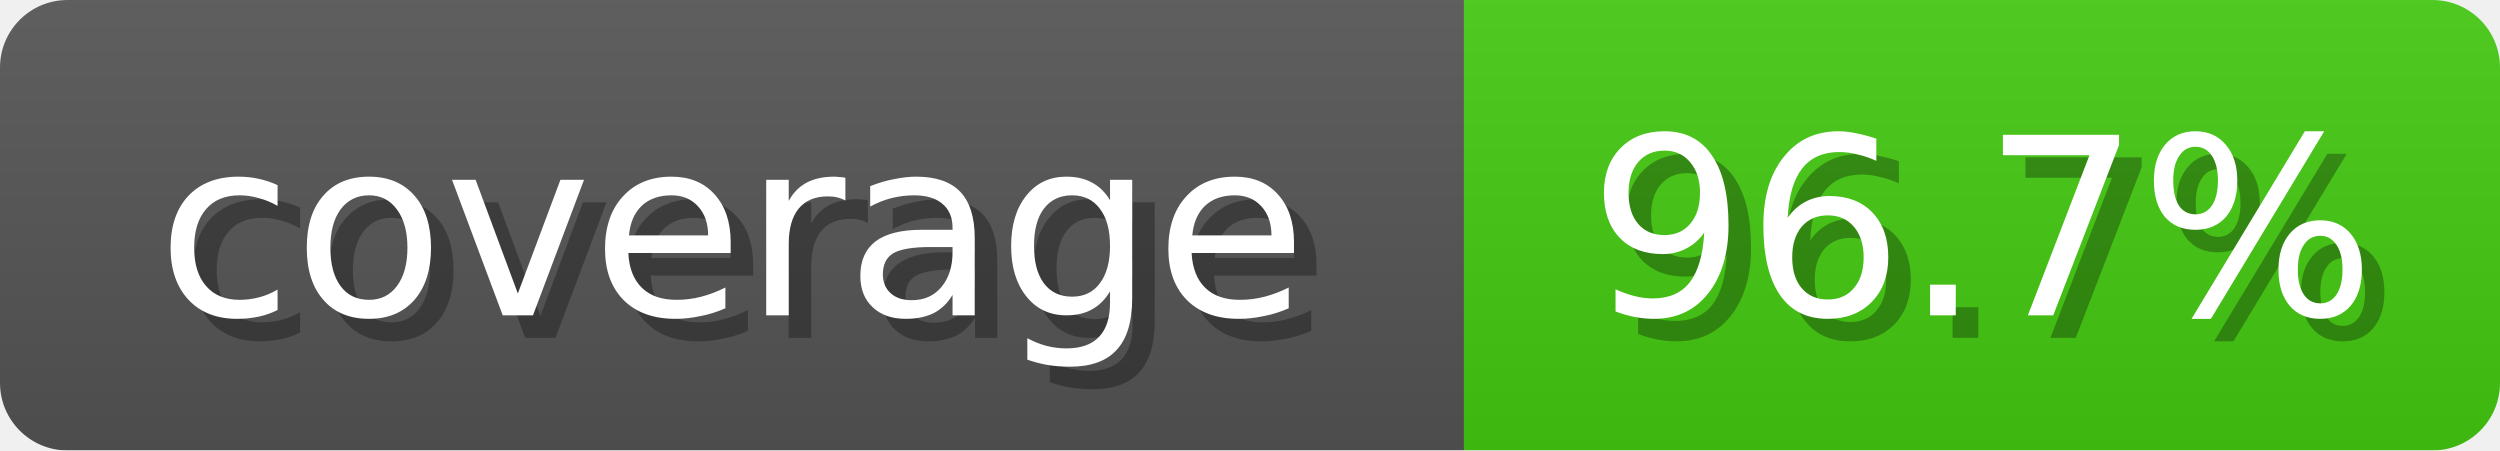
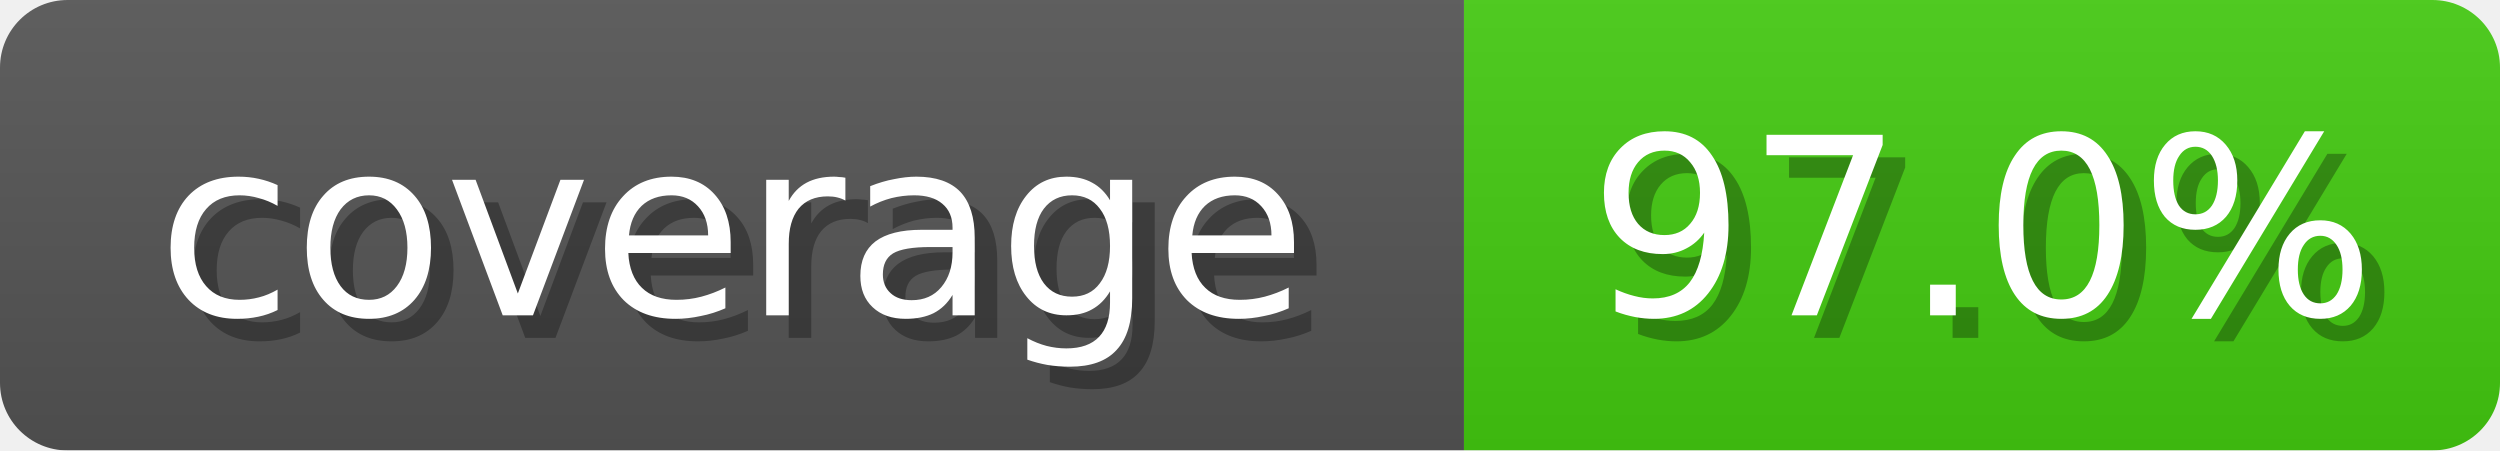
<svg xmlns="http://www.w3.org/2000/svg" width="111" height="20">
  <linearGradient id="b" x2="0" y2="100%">
    <stop offset="0" stop-color="#bbb" stop-opacity=".1" />
    <stop offset="1" stop-opacity=".1" />
  </linearGradient>
  <mask id="anybadge_1">
    <rect width="111" height="20" rx="3" fill="#fff" />
  </mask>
  <g mask="url(#anybadge_1)">
    <path fill="#555" d="M0 0h65v20H0z" />
    <path fill="#4C1" d="M65 0h46v20H65z" />
    <path fill="url(#b)" d="M0 0h111v20H0z" />
  </g>
  <g fill="#fff" text-anchor="middle" font-family="DejaVu Sans,Verdana,Geneva,sans-serif" font-size="11">
    <text x="33.5" y="15" fill="#010101" fill-opacity=".3">coverage</text>
    <text x="32.5" y="14">coverage</text>
  </g>
  <g fill="#fff" text-anchor="middle" font-family="DejaVu Sans,Verdana,Geneva,sans-serif" font-size="11">
-     <text x="89.0" y="15" fill="#010101" fill-opacity=".3">96.7%</text>
-     <text x="88.0" y="14">96.7%</text>
+     <text x="89.0" y="15" fill="#010101" fill-opacity=".3">97.0%</text>
+     <text x="88.0" y="14">97.0%</text>
  </g>
</svg>
